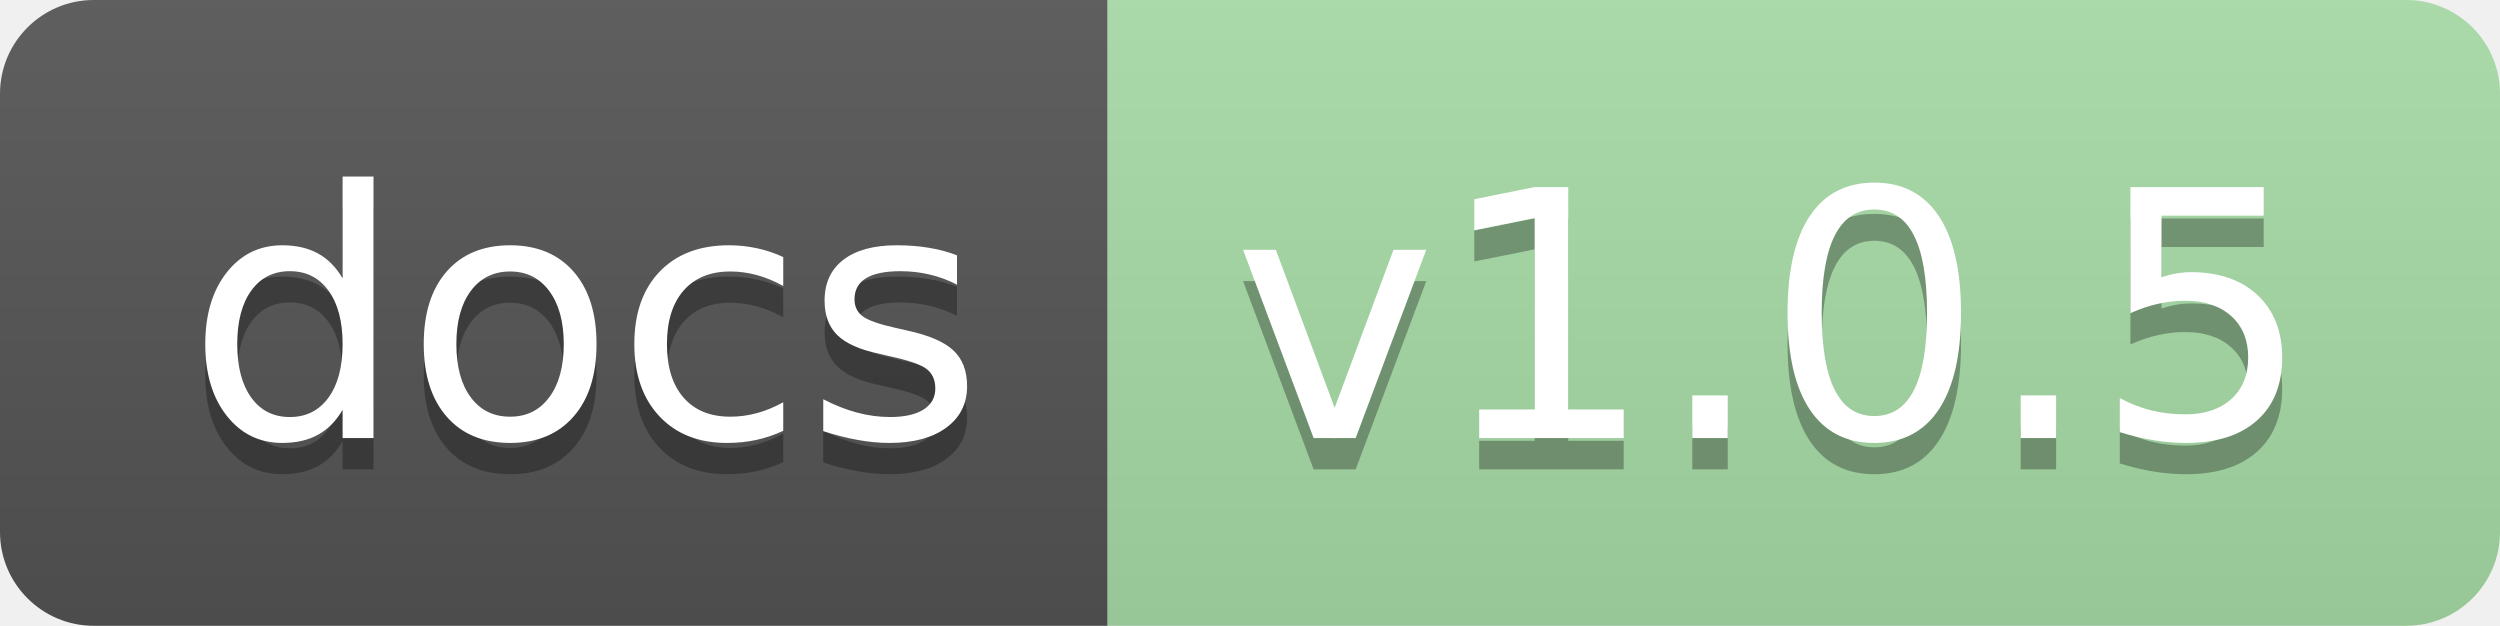
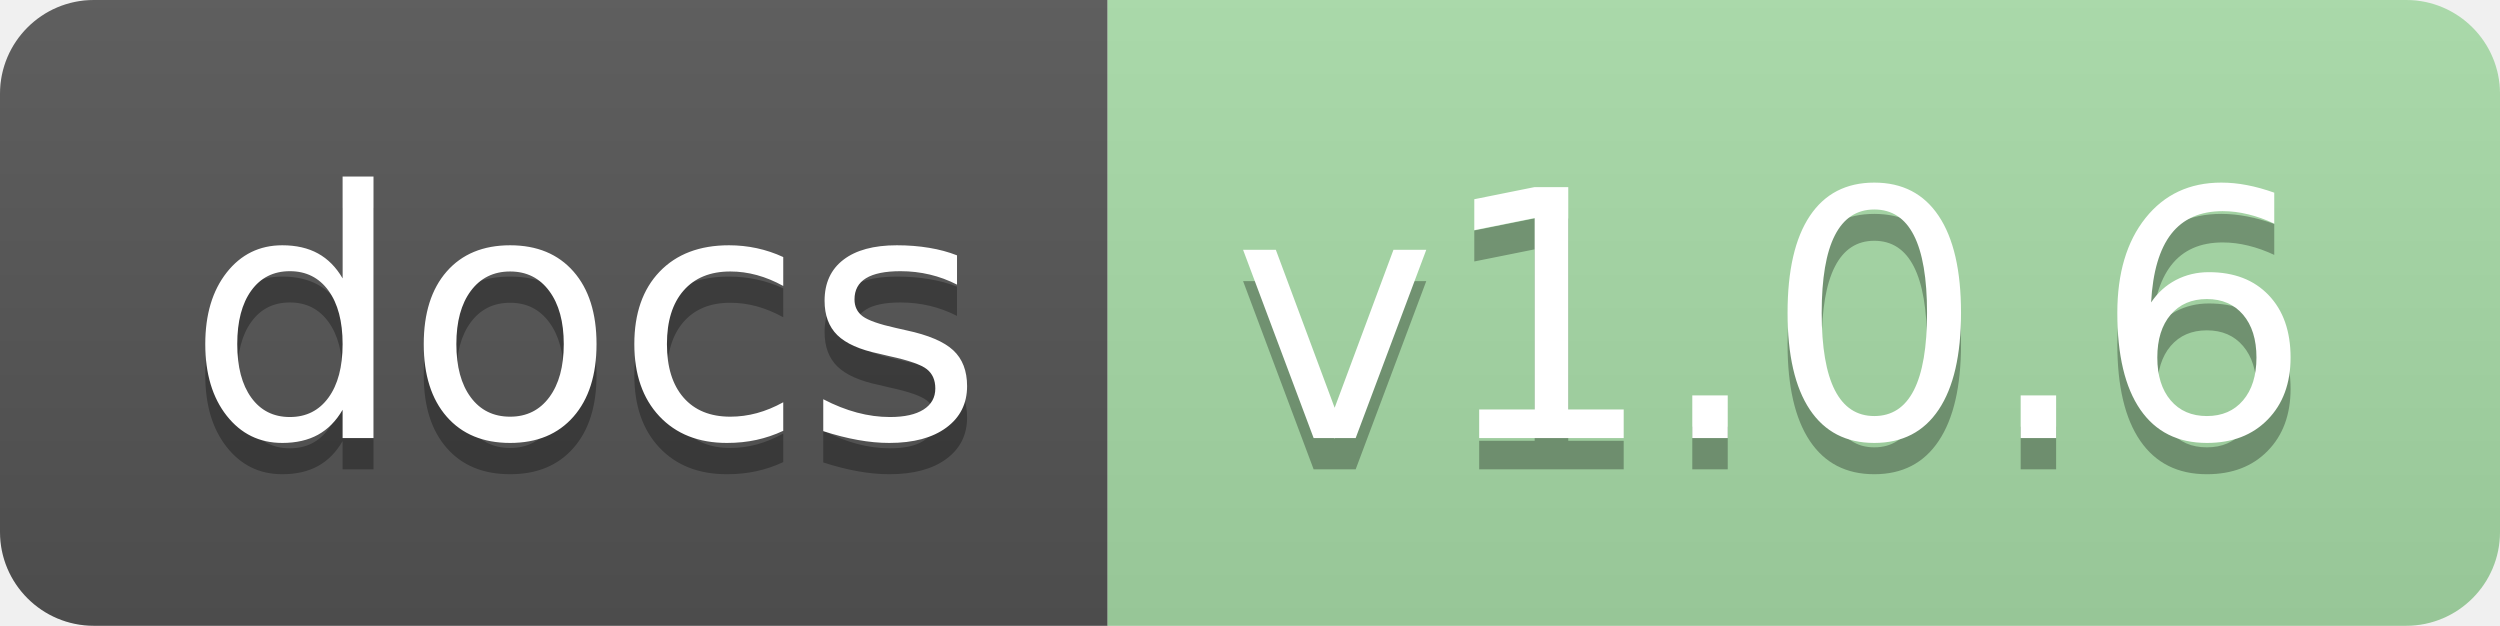
<svg xmlns="http://www.w3.org/2000/svg" xmlns:xlink="http://www.w3.org/1999/xlink" height="20" width="79.9">
  <linearGradient id="smooth" x2="0" y2="100%">
    <stop offset="0" stop-color="#bbb" stop-opacity=".1" />
    <stop offset="1" stop-opacity=".1" />
  </linearGradient>
  <clipPath id="round">
    <rect fill="#fff" height="20" rx="3" width="79.9" />
  </clipPath>
  <g clip-path="url(#round)">
    <rect fill="#555" height="20" width="35.4" />
    <rect fill="#a8dda8" height="20" width="44.5" x="35.4" />
    <rect fill="url(#smooth)" height="20" width="79.9" />
  </g>
  <g fill="#fff" font-family="DejaVu Sans,Verdana,Geneva,sans-serif" font-size="110" text-anchor="middle">
    <text fill="#010101" fill-opacity=".3" lengthAdjust="spacing" textLength="254.0" transform="scale(0.1)" x="187.0" y="150">docs</text>
    <text lengthAdjust="spacing" textLength="254.0" transform="scale(0.1)" x="187.0" y="140">docs</text>
-     <text fill="#010101" fill-opacity=".3" lengthAdjust="spacing" textLength="345.0" transform="scale(0.1)" x="566.5" y="150">v1.0.5</text>
-     <text lengthAdjust="spacing" textLength="345.0" transform="scale(0.1)" x="566.5" y="140">v1.0.5</text>
+     <text fill="#010101" fill-opacity=".3" lengthAdjust="spacing" textLength="345.0" transform="scale(0.1)" x="566.5" y="150">v1.0.6</text>
+     <text lengthAdjust="spacing" textLength="345.0" transform="scale(0.1)" x="566.5" y="140">v1.0.6</text>
    <a xlink:href="">
      <rect fill="rgba(0,0,0,0)" height="20" width="35.4" />
    </a>
    <a xlink:href="https://jaydu1.github.io/VITAE/">
      <rect fill="rgba(0,0,0,0)" height="20" width="44.5" x="35.4" />
    </a>
  </g>
</svg>
